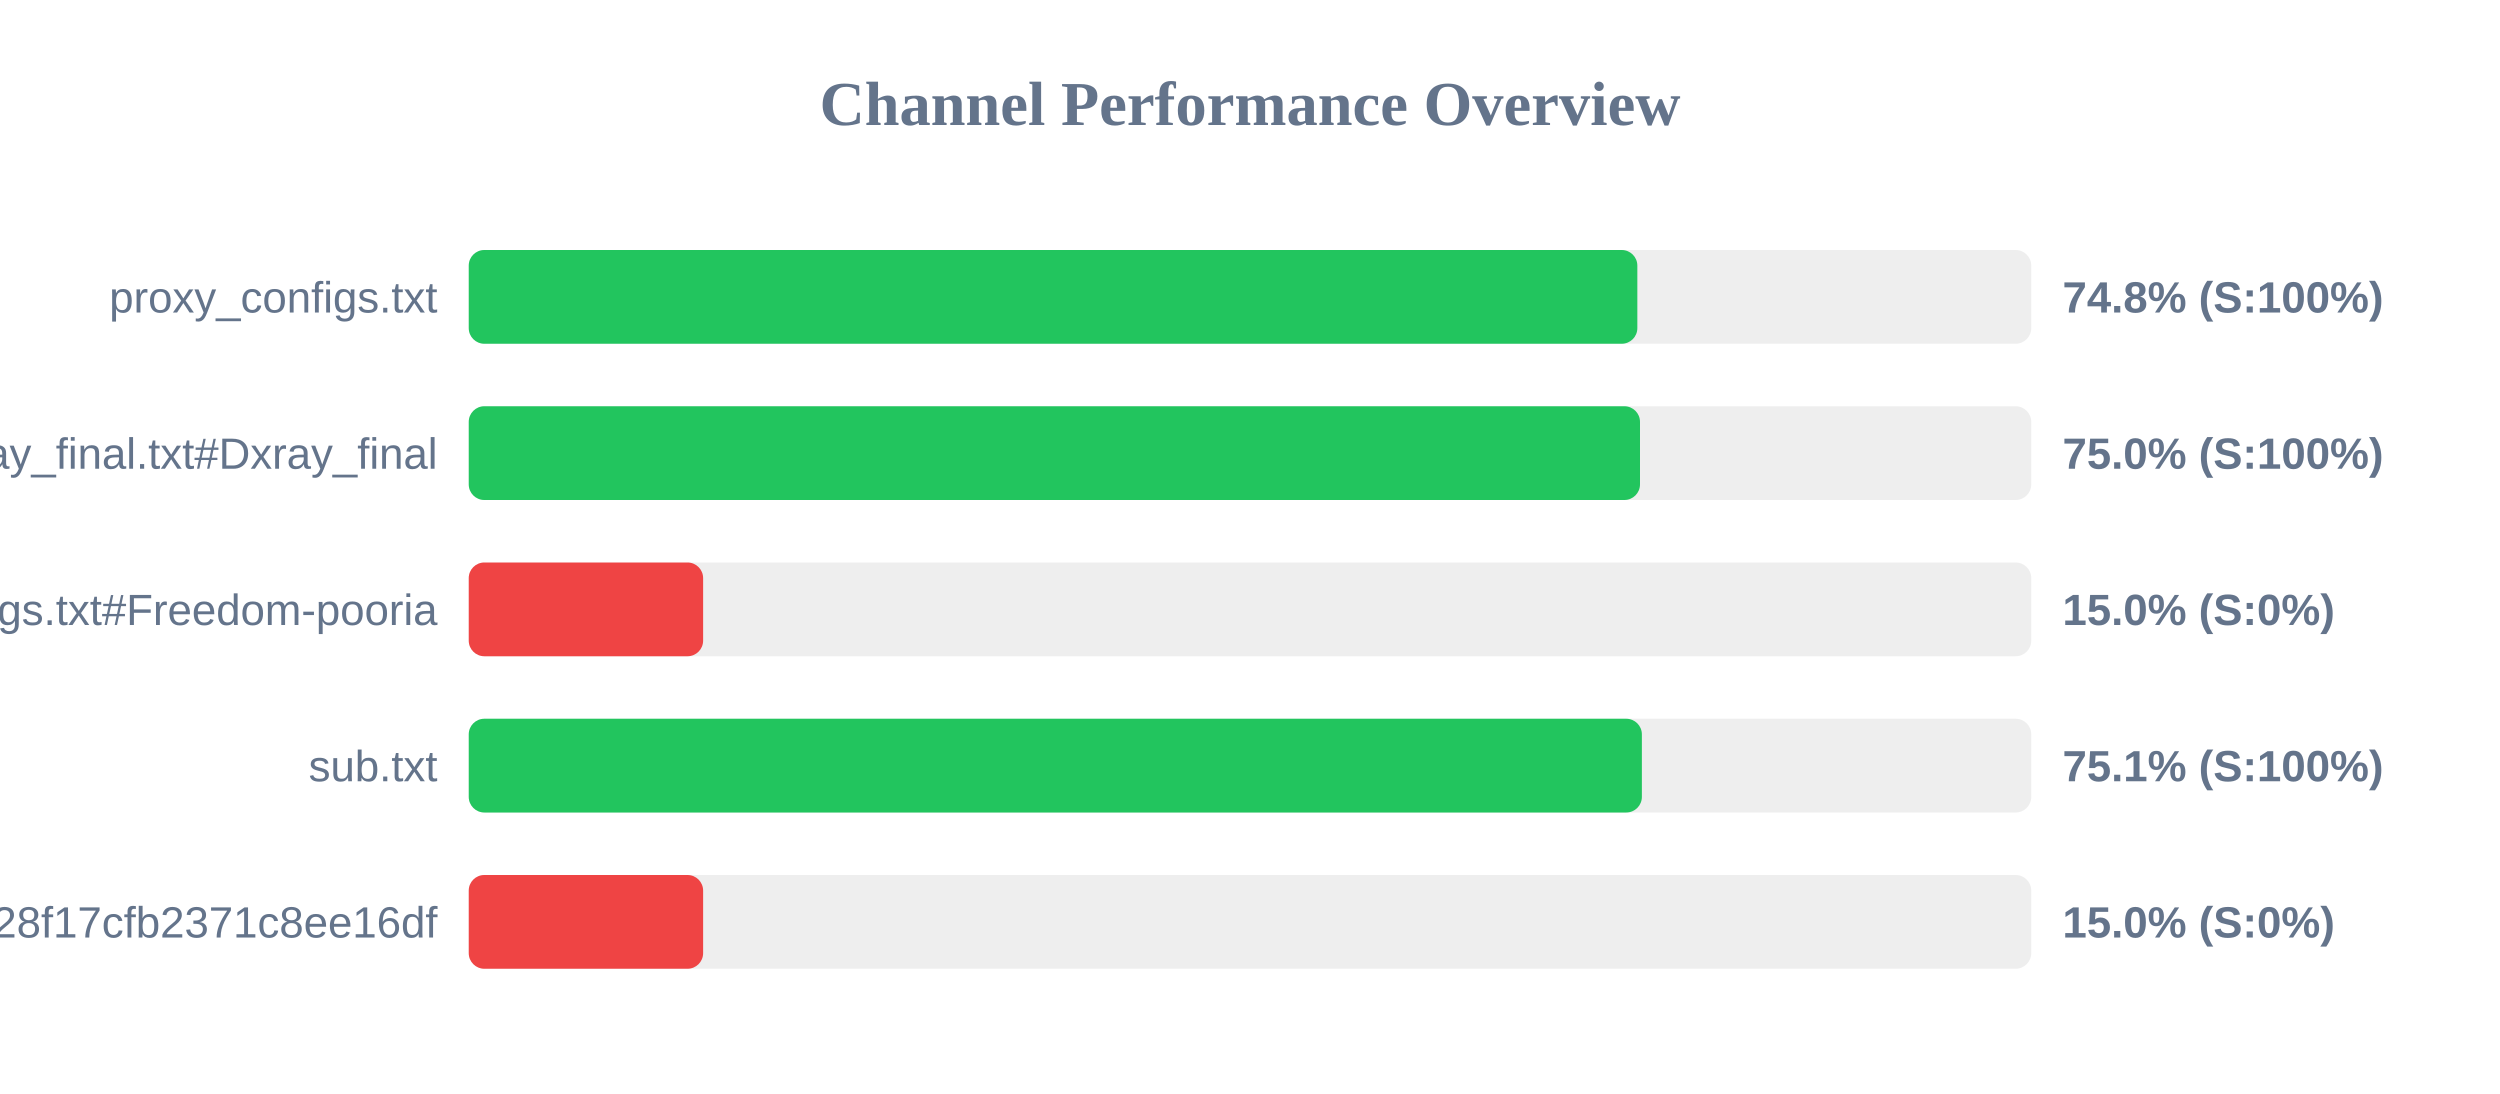
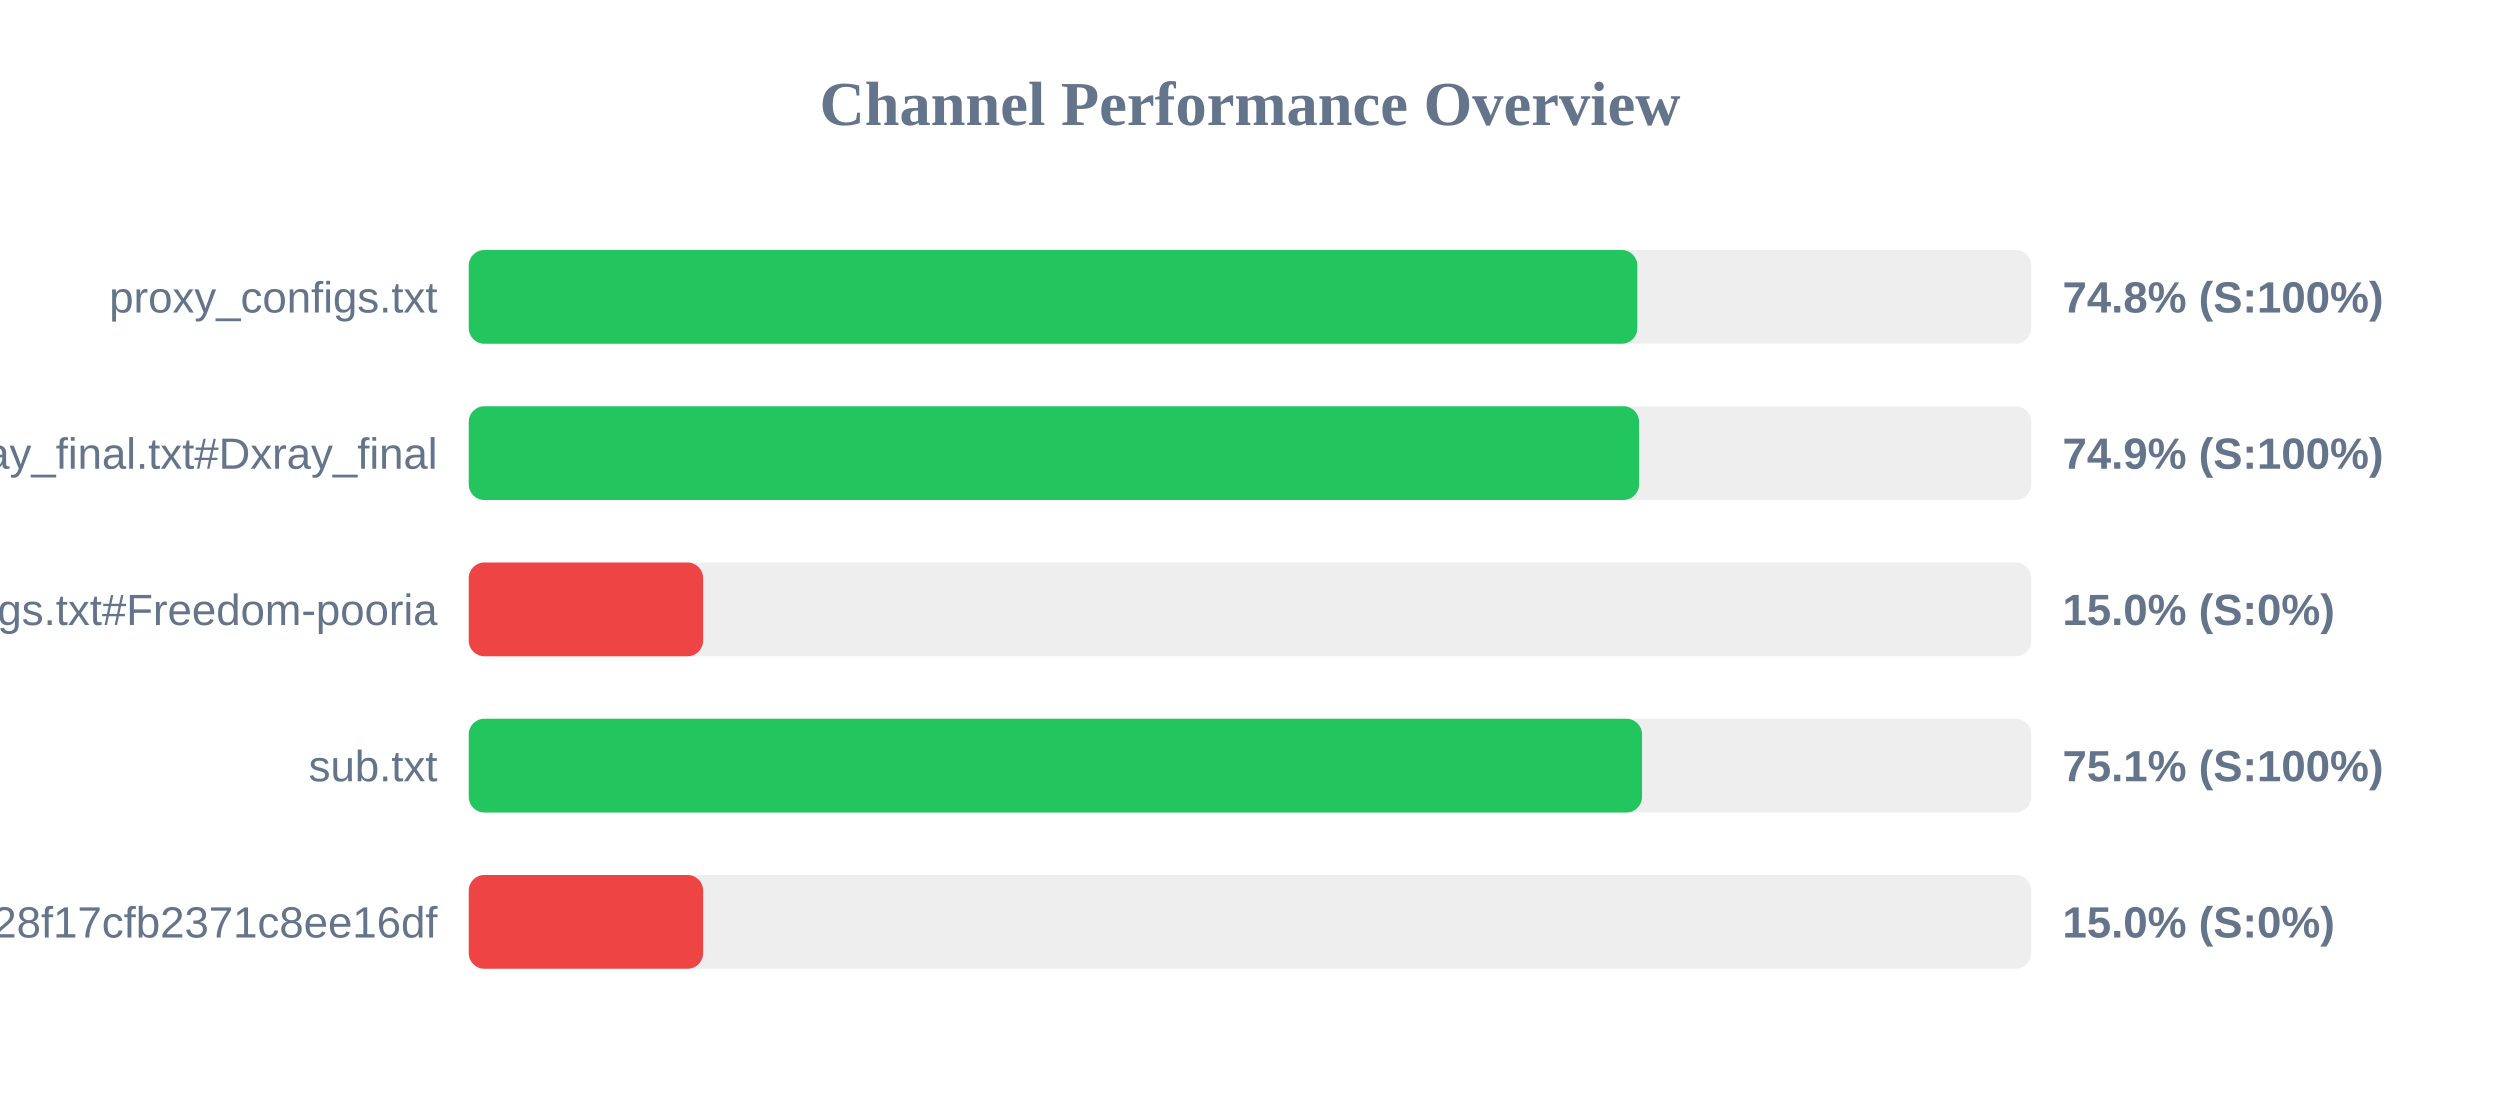
<svg xmlns="http://www.w3.org/2000/svg" width="800" height="350" version="1.1">
  <style>
        .row { font: 14px Arial; fill: #64748b; }
        .score { font: bold 14px Arial; fill: #64748b; }
    </style>
  <text x="400" y="40" text-anchor="middle" font-size="20px" font-weight="bold" fill="#64748b">Channel Performance Overview</text>
  <rect x="150" y="80" width="500" height="30" fill="#eee" rx="5" />
  <rect x="150" y="80" width="373.95" height="30" fill="#22c55e" rx="5" />
  <text x="140" y="100" text-anchor="end" class="row">proxy_configs.txt</text>
  <text x="660" y="100" text-anchor="start" class="score">74.8% (S:100%)</text>
  <rect x="150" y="130" width="500" height="30" fill="#eee" rx="5" />
-   <rect x="150" y="130" width="374.8" height="30" fill="#22c55e" rx="5" />
+   <rect x="150" y="130" width="374.5" height="30" fill="#22c55e" rx="5" />
  <text x="140" y="150" text-anchor="end" class="row">xray_final.txt#Dxray_final</text>
-   <text x="660" y="150" text-anchor="start" class="score">75.0% (S:100%)</text>
+   <text x="660" y="150" text-anchor="start" class="score">74.9% (S:100%)</text>
  <rect x="150" y="180" width="500" height="30" fill="#eee" rx="5" />
  <rect x="150" y="180" width="75.0" height="30" fill="#ef4444" rx="5" />
  <text x="140" y="200" text-anchor="end" class="row">v2ray_configs.txt#Freedom-pooria</text>
  <text x="660" y="200" text-anchor="start" class="score">15.0% (S:0%)</text>
  <rect x="150" y="230" width="500" height="30" fill="#eee" rx="5" />
-   <rect x="150" y="230" width="375.4" height="30" fill="#22c55e" rx="5" />
+   <rect x="150" y="230" width="375.45" height="30" fill="#22c55e" rx="5" />
  <text x="140" y="250" text-anchor="end" class="row">sub.txt</text>
  <text x="660" y="250" text-anchor="start" class="score">75.1% (S:100%)</text>
  <rect x="150" y="280" width="500" height="30" fill="#eee" rx="5" />
  <rect x="150" y="280" width="75.0" height="30" fill="#ef4444" rx="5" />
  <text x="140" y="300" text-anchor="end" class="row">?token=fedfed7b41b828f17cfb2371c8ee16df</text>
  <text x="660" y="300" text-anchor="start" class="score">15.0% (S:0%)</text>
</svg>
